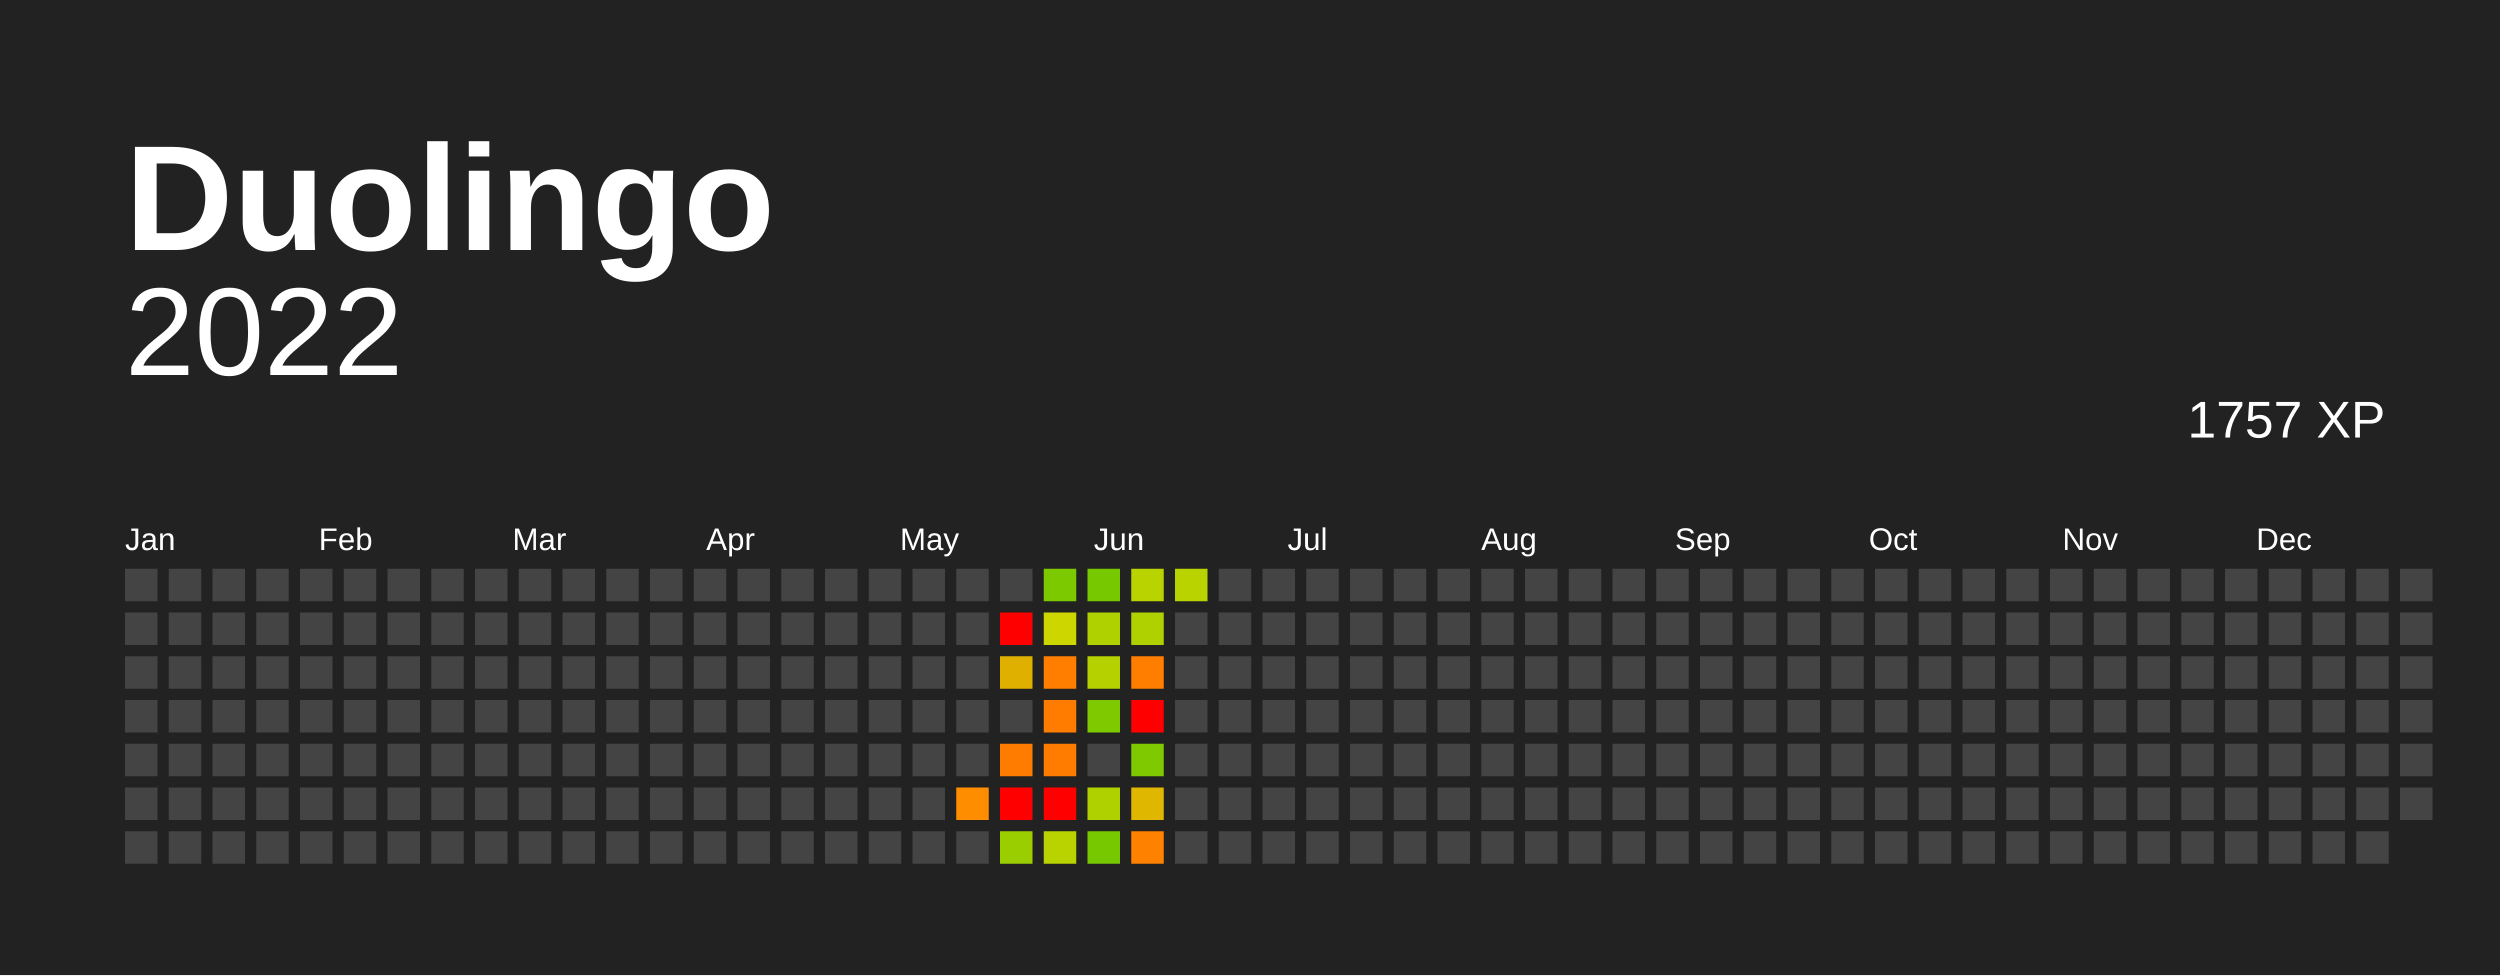
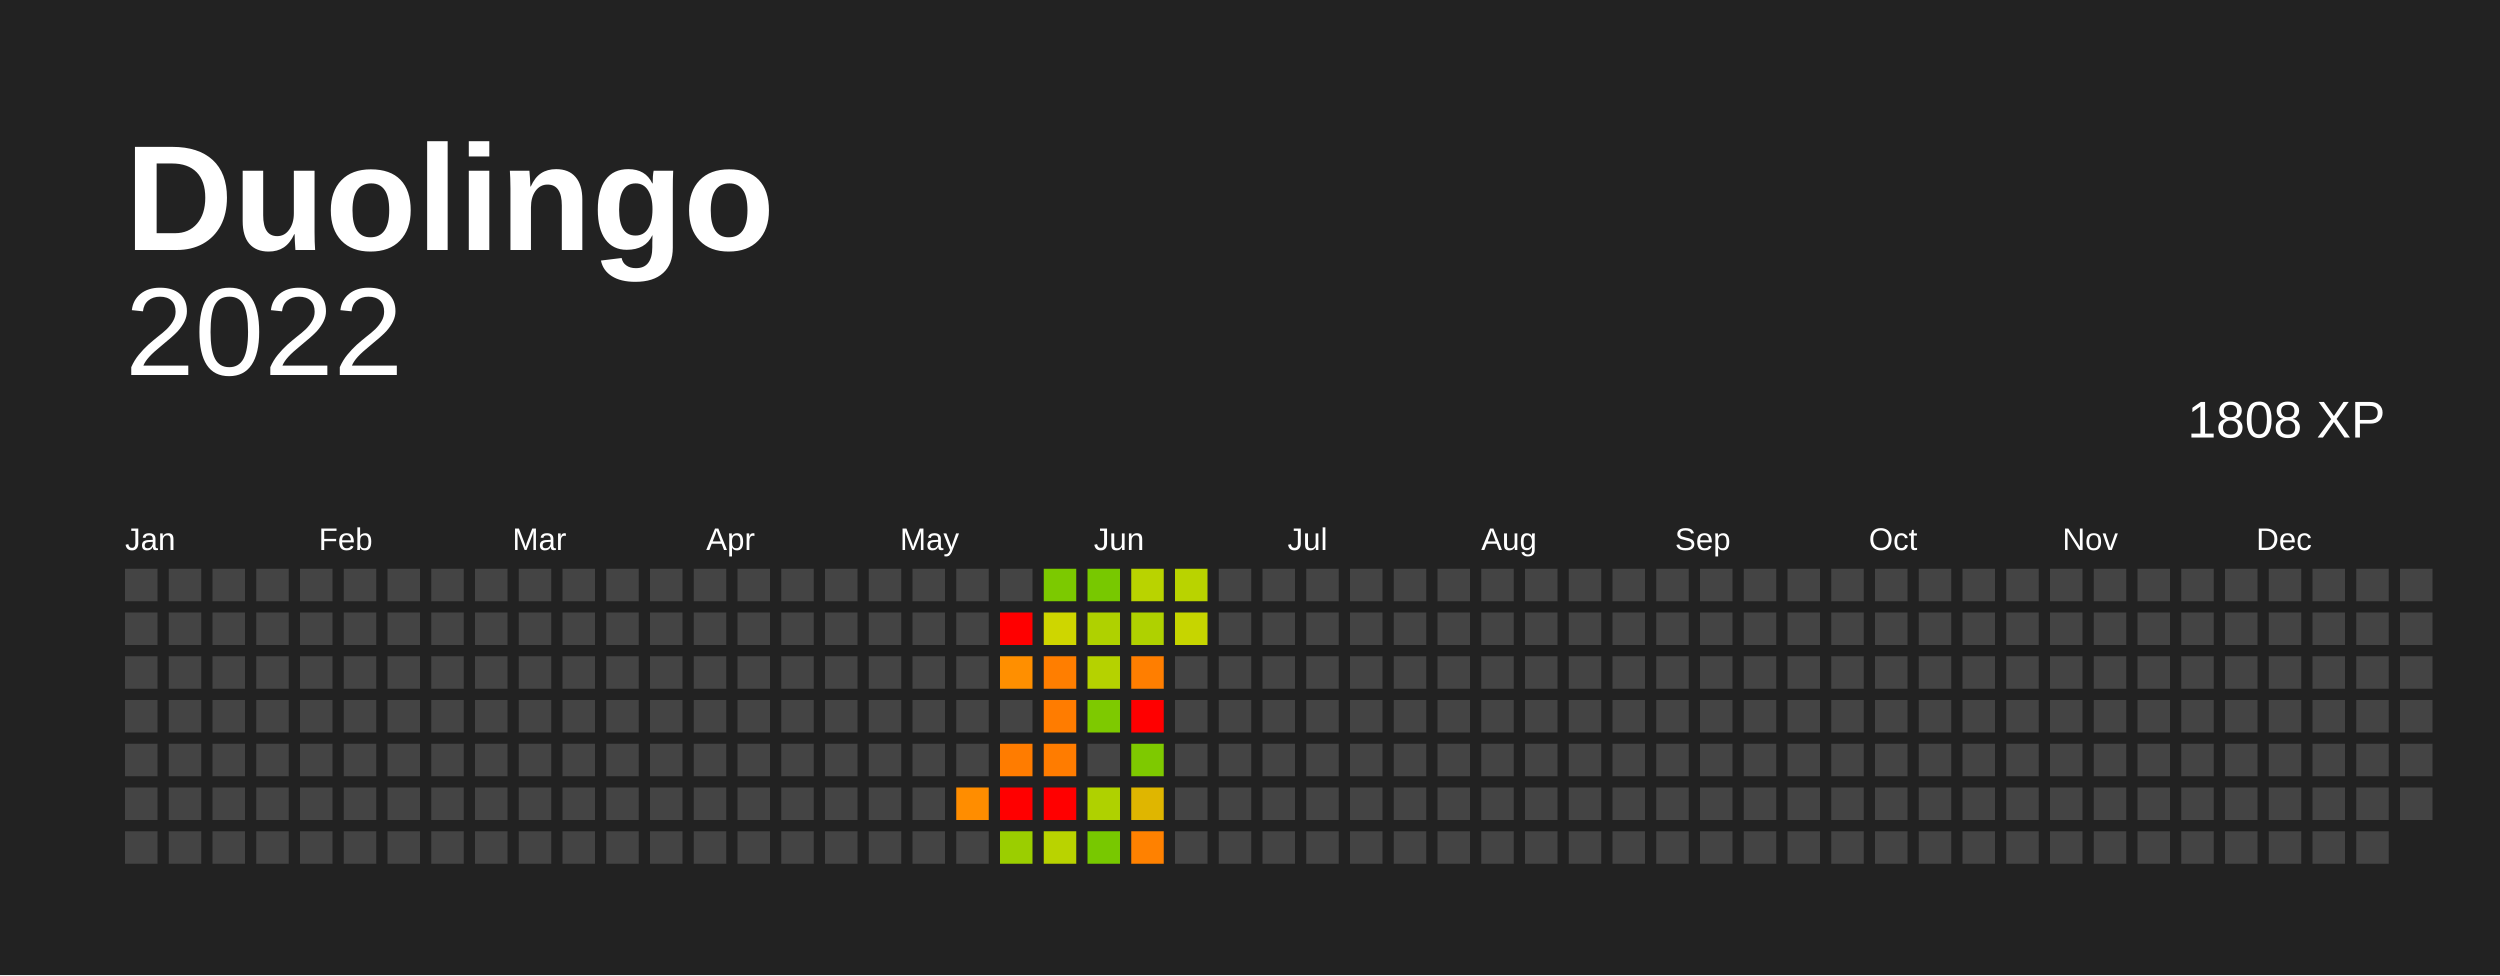
<svg xmlns="http://www.w3.org/2000/svg" baseProfile="full" height="78mm" version="1.1" viewBox="0,0,200,78" width="200mm">
  <defs />
  <rect fill="#222222" height="78" width="200" x="0" y="0" />
  <text fill="#FFFFFF" style="font-size:12px; font-family:Arial; font-weight:bold;" x="10" y="20"> Duolingo</text>
  <text alignment-baseline="hanging" fill="#FFFFFF" style="font-size:10.0px; font-family:Arial;" x="10" y="30">2022</text>
-   <text alignment-baseline="hanging" fill="#FFFFFF" style="font-size:4.125px; font-family:Arial;" x="175" y="35">1757 XP</text>
+   <text alignment-baseline="hanging" fill="#FFFFFF" style="font-size:4.125px; font-family:Arial;" x="175" y="35">1808 XP</text>
  <text fill="#FFFFFF" style="font-size:2.5px; font-family:Arial" x="10.0" y="44">Jan</text>
  <text fill="#FFFFFF" style="font-size:2.5px; font-family:Arial" x="25.5" y="44">Feb</text>
  <text fill="#FFFFFF" style="font-size:2.5px; font-family:Arial" x="41.0" y="44">Mar</text>
  <text fill="#FFFFFF" style="font-size:2.5px; font-family:Arial" x="56.5" y="44">Apr</text>
  <text fill="#FFFFFF" style="font-size:2.5px; font-family:Arial" x="72.0" y="44">May</text>
  <text fill="#FFFFFF" style="font-size:2.5px; font-family:Arial" x="87.5" y="44">Jun</text>
  <text fill="#FFFFFF" style="font-size:2.5px; font-family:Arial" x="103.0" y="44">Jul</text>
  <text fill="#FFFFFF" style="font-size:2.5px; font-family:Arial" x="118.5" y="44">Aug</text>
  <text fill="#FFFFFF" style="font-size:2.5px; font-family:Arial" x="134.0" y="44">Sep</text>
  <text fill="#FFFFFF" style="font-size:2.5px; font-family:Arial" x="149.5" y="44">Oct</text>
  <text fill="#FFFFFF" style="font-size:2.5px; font-family:Arial" x="165.0" y="44">Nov</text>
  <text fill="#FFFFFF" style="font-size:2.5px; font-family:Arial" x="180.5" y="44">Dec</text>
  <rect fill="#444444" height="2.6" width="2.6" x="10.0" y="45.5" />
  <rect fill="#444444" height="2.6" width="2.6" x="10.0" y="49.0" />
  <rect fill="#444444" height="2.6" width="2.6" x="10.0" y="52.5" />
  <rect fill="#444444" height="2.6" width="2.6" x="10.0" y="56.0" />
  <rect fill="#444444" height="2.6" width="2.6" x="10.0" y="59.5" />
  <rect fill="#444444" height="2.6" width="2.6" x="10.0" y="63.0" />
  <rect fill="#444444" height="2.6" width="2.6" x="10.0" y="66.5" />
  <rect fill="#444444" height="2.6" width="2.6" x="13.5" y="45.5" />
  <rect fill="#444444" height="2.6" width="2.6" x="13.5" y="49.0" />
  <rect fill="#444444" height="2.6" width="2.6" x="13.5" y="52.5" />
  <rect fill="#444444" height="2.6" width="2.6" x="13.5" y="56.0" />
  <rect fill="#444444" height="2.6" width="2.6" x="13.5" y="59.5" />
  <rect fill="#444444" height="2.6" width="2.6" x="13.5" y="63.0" />
  <rect fill="#444444" height="2.6" width="2.6" x="13.5" y="66.5" />
  <rect fill="#444444" height="2.6" width="2.6" x="17.0" y="45.5" />
  <rect fill="#444444" height="2.6" width="2.6" x="17.0" y="49.0" />
  <rect fill="#444444" height="2.6" width="2.6" x="17.0" y="52.5" />
  <rect fill="#444444" height="2.6" width="2.6" x="17.0" y="56.0" />
  <rect fill="#444444" height="2.6" width="2.6" x="17.0" y="59.5" />
  <rect fill="#444444" height="2.6" width="2.6" x="17.0" y="63.0" />
  <rect fill="#444444" height="2.6" width="2.6" x="17.0" y="66.5" />
  <rect fill="#444444" height="2.6" width="2.6" x="20.5" y="45.5" />
  <rect fill="#444444" height="2.6" width="2.6" x="20.5" y="49.0" />
  <rect fill="#444444" height="2.6" width="2.6" x="20.5" y="52.5" />
  <rect fill="#444444" height="2.6" width="2.6" x="20.5" y="56.0" />
  <rect fill="#444444" height="2.6" width="2.6" x="20.5" y="59.5" />
  <rect fill="#444444" height="2.6" width="2.6" x="20.5" y="63.0" />
  <rect fill="#444444" height="2.6" width="2.6" x="20.5" y="66.5" />
  <rect fill="#444444" height="2.6" width="2.6" x="24.0" y="45.5" />
  <rect fill="#444444" height="2.6" width="2.6" x="24.0" y="49.0" />
  <rect fill="#444444" height="2.6" width="2.6" x="24.0" y="52.5" />
  <rect fill="#444444" height="2.6" width="2.6" x="24.0" y="56.0" />
  <rect fill="#444444" height="2.6" width="2.6" x="24.0" y="59.5" />
  <rect fill="#444444" height="2.6" width="2.6" x="24.0" y="63.0" />
  <rect fill="#444444" height="2.6" width="2.6" x="24.0" y="66.5" />
  <rect fill="#444444" height="2.6" width="2.6" x="27.5" y="45.5" />
  <rect fill="#444444" height="2.6" width="2.6" x="27.5" y="49.0" />
  <rect fill="#444444" height="2.6" width="2.6" x="27.5" y="52.5" />
  <rect fill="#444444" height="2.6" width="2.6" x="27.5" y="56.0" />
  <rect fill="#444444" height="2.6" width="2.6" x="27.5" y="59.5" />
  <rect fill="#444444" height="2.6" width="2.6" x="27.5" y="63.0" />
  <rect fill="#444444" height="2.6" width="2.6" x="27.5" y="66.5" />
  <rect fill="#444444" height="2.6" width="2.6" x="31.0" y="45.5" />
  <rect fill="#444444" height="2.6" width="2.6" x="31.0" y="49.0" />
  <rect fill="#444444" height="2.6" width="2.6" x="31.0" y="52.5" />
  <rect fill="#444444" height="2.6" width="2.6" x="31.0" y="56.0" />
  <rect fill="#444444" height="2.6" width="2.6" x="31.0" y="59.5" />
  <rect fill="#444444" height="2.6" width="2.6" x="31.0" y="63.0" />
  <rect fill="#444444" height="2.6" width="2.6" x="31.0" y="66.5" />
  <rect fill="#444444" height="2.6" width="2.6" x="34.5" y="45.5" />
  <rect fill="#444444" height="2.6" width="2.6" x="34.5" y="49.0" />
  <rect fill="#444444" height="2.6" width="2.6" x="34.5" y="52.5" />
  <rect fill="#444444" height="2.6" width="2.6" x="34.5" y="56.0" />
  <rect fill="#444444" height="2.6" width="2.6" x="34.5" y="59.5" />
  <rect fill="#444444" height="2.6" width="2.6" x="34.5" y="63.0" />
  <rect fill="#444444" height="2.6" width="2.6" x="34.5" y="66.5" />
  <rect fill="#444444" height="2.6" width="2.6" x="38.0" y="45.5" />
  <rect fill="#444444" height="2.6" width="2.6" x="38.0" y="49.0" />
  <rect fill="#444444" height="2.6" width="2.6" x="38.0" y="52.5" />
  <rect fill="#444444" height="2.6" width="2.6" x="38.0" y="56.0" />
  <rect fill="#444444" height="2.6" width="2.6" x="38.0" y="59.5" />
  <rect fill="#444444" height="2.6" width="2.6" x="38.0" y="63.0" />
  <rect fill="#444444" height="2.6" width="2.6" x="38.0" y="66.5" />
  <rect fill="#444444" height="2.6" width="2.6" x="41.5" y="45.5" />
  <rect fill="#444444" height="2.6" width="2.6" x="41.5" y="49.0" />
  <rect fill="#444444" height="2.6" width="2.6" x="41.5" y="52.5" />
  <rect fill="#444444" height="2.6" width="2.6" x="41.5" y="56.0" />
  <rect fill="#444444" height="2.6" width="2.6" x="41.5" y="59.5" />
  <rect fill="#444444" height="2.6" width="2.6" x="41.5" y="63.0" />
  <rect fill="#444444" height="2.6" width="2.6" x="41.5" y="66.5" />
  <rect fill="#444444" height="2.6" width="2.6" x="45.0" y="45.5" />
  <rect fill="#444444" height="2.6" width="2.6" x="45.0" y="49.0" />
  <rect fill="#444444" height="2.6" width="2.6" x="45.0" y="52.5" />
  <rect fill="#444444" height="2.6" width="2.6" x="45.0" y="56.0" />
  <rect fill="#444444" height="2.6" width="2.6" x="45.0" y="59.5" />
  <rect fill="#444444" height="2.6" width="2.6" x="45.0" y="63.0" />
  <rect fill="#444444" height="2.6" width="2.6" x="45.0" y="66.5" />
  <rect fill="#444444" height="2.6" width="2.6" x="48.5" y="45.5" />
  <rect fill="#444444" height="2.6" width="2.6" x="48.5" y="49.0" />
  <rect fill="#444444" height="2.6" width="2.6" x="48.5" y="52.5" />
  <rect fill="#444444" height="2.6" width="2.6" x="48.5" y="56.0" />
  <rect fill="#444444" height="2.6" width="2.6" x="48.5" y="59.5" />
  <rect fill="#444444" height="2.6" width="2.6" x="48.5" y="63.0" />
  <rect fill="#444444" height="2.6" width="2.6" x="48.5" y="66.5" />
  <rect fill="#444444" height="2.6" width="2.6" x="52.0" y="45.5" />
  <rect fill="#444444" height="2.6" width="2.6" x="52.0" y="49.0" />
  <rect fill="#444444" height="2.6" width="2.6" x="52.0" y="52.5" />
  <rect fill="#444444" height="2.6" width="2.6" x="52.0" y="56.0" />
  <rect fill="#444444" height="2.6" width="2.6" x="52.0" y="59.5" />
  <rect fill="#444444" height="2.6" width="2.6" x="52.0" y="63.0" />
  <rect fill="#444444" height="2.6" width="2.6" x="52.0" y="66.5" />
  <rect fill="#444444" height="2.6" width="2.6" x="55.5" y="45.5" />
  <rect fill="#444444" height="2.6" width="2.6" x="55.5" y="49.0" />
  <rect fill="#444444" height="2.6" width="2.6" x="55.5" y="52.5" />
  <rect fill="#444444" height="2.6" width="2.6" x="55.5" y="56.0" />
  <rect fill="#444444" height="2.6" width="2.6" x="55.5" y="59.5" />
  <rect fill="#444444" height="2.6" width="2.6" x="55.5" y="63.0" />
  <rect fill="#444444" height="2.6" width="2.6" x="55.5" y="66.5" />
  <rect fill="#444444" height="2.6" width="2.6" x="59.0" y="45.5" />
  <rect fill="#444444" height="2.6" width="2.6" x="59.0" y="49.0" />
  <rect fill="#444444" height="2.6" width="2.6" x="59.0" y="52.5" />
  <rect fill="#444444" height="2.6" width="2.6" x="59.0" y="56.0" />
  <rect fill="#444444" height="2.6" width="2.6" x="59.0" y="59.5" />
  <rect fill="#444444" height="2.6" width="2.6" x="59.0" y="63.0" />
  <rect fill="#444444" height="2.6" width="2.6" x="59.0" y="66.5" />
  <rect fill="#444444" height="2.6" width="2.6" x="62.5" y="45.5" />
  <rect fill="#444444" height="2.6" width="2.6" x="62.5" y="49.0" />
  <rect fill="#444444" height="2.6" width="2.6" x="62.5" y="52.5" />
  <rect fill="#444444" height="2.6" width="2.6" x="62.5" y="56.0" />
  <rect fill="#444444" height="2.6" width="2.6" x="62.5" y="59.5" />
  <rect fill="#444444" height="2.6" width="2.6" x="62.5" y="63.0" />
  <rect fill="#444444" height="2.6" width="2.6" x="62.5" y="66.5" />
  <rect fill="#444444" height="2.6" width="2.6" x="66.0" y="45.5" />
  <rect fill="#444444" height="2.6" width="2.6" x="66.0" y="49.0" />
  <rect fill="#444444" height="2.6" width="2.6" x="66.0" y="52.5" />
  <rect fill="#444444" height="2.6" width="2.6" x="66.0" y="56.0" />
  <rect fill="#444444" height="2.6" width="2.6" x="66.0" y="59.5" />
  <rect fill="#444444" height="2.6" width="2.6" x="66.0" y="63.0" />
  <rect fill="#444444" height="2.6" width="2.6" x="66.0" y="66.5" />
  <rect fill="#444444" height="2.6" width="2.6" x="69.5" y="45.5" />
  <rect fill="#444444" height="2.6" width="2.6" x="69.5" y="49.0" />
  <rect fill="#444444" height="2.6" width="2.6" x="69.5" y="52.5" />
  <rect fill="#444444" height="2.6" width="2.6" x="69.5" y="56.0" />
  <rect fill="#444444" height="2.6" width="2.6" x="69.5" y="59.5" />
  <rect fill="#444444" height="2.6" width="2.6" x="69.5" y="63.0" />
  <rect fill="#444444" height="2.6" width="2.6" x="69.5" y="66.5" />
  <rect fill="#444444" height="2.6" width="2.6" x="73.0" y="45.5" />
  <rect fill="#444444" height="2.6" width="2.6" x="73.0" y="49.0" />
  <rect fill="#444444" height="2.6" width="2.6" x="73.0" y="52.5" />
  <rect fill="#444444" height="2.6" width="2.6" x="73.0" y="56.0" />
  <rect fill="#444444" height="2.6" width="2.6" x="73.0" y="59.5" />
  <rect fill="#444444" height="2.6" width="2.6" x="73.0" y="63.0" />
  <rect fill="#444444" height="2.6" width="2.6" x="73.0" y="66.5" />
  <rect fill="#444444" height="2.6" width="2.6" x="76.5" y="45.5" />
  <rect fill="#444444" height="2.6" width="2.6" x="76.5" y="49.0" />
  <rect fill="#444444" height="2.6" width="2.6" x="76.5" y="52.5" />
  <rect fill="#444444" height="2.6" width="2.6" x="76.5" y="56.0" />
  <rect fill="#444444" height="2.6" width="2.6" x="76.5" y="59.5" />
  <rect fill="#ff8d00" height="2.6" width="2.6" x="76.5" y="63.0" />
  <rect fill="#444444" height="2.6" width="2.6" x="76.5" y="66.5" />
  <rect fill="#444444" height="2.6" width="2.6" x="80.0" y="45.5" />
  <rect fill="red" height="2.6" width="2.6" x="80.0" y="49.0" />
-   <rect fill="#e0b000" height="2.6" width="2.6" x="80.0" y="52.5" />
+   <rect fill="#ff8f00" height="2.6" width="2.6" x="80.0" y="52.5" />
  <rect fill="#444444" height="2.6" width="2.6" x="80.0" y="56.0" />
  <rect fill="#ff7c00" height="2.6" width="2.6" x="80.0" y="59.5" />
  <rect fill="red" height="2.6" width="2.6" x="80.0" y="63.0" />
  <rect fill="#9bce00" height="2.6" width="2.6" x="80.0" y="66.5" />
  <rect fill="#7cc900" height="2.6" width="2.6" x="83.5" y="45.5" />
  <rect fill="#ced600" height="2.6" width="2.6" x="83.5" y="49.0" />
  <rect fill="#ff7e00" height="2.6" width="2.6" x="83.5" y="52.5" />
  <rect fill="#ff7c00" height="2.6" width="2.6" x="83.5" y="56.0" />
  <rect fill="#ff7c00" height="2.6" width="2.6" x="83.5" y="59.5" />
  <rect fill="red" height="2.6" width="2.6" x="83.5" y="63.0" />
  <rect fill="#b9d300" height="2.6" width="2.6" x="83.5" y="66.5" />
  <rect fill="#78c800" height="2.6" width="2.6" x="87.0" y="45.5" />
  <rect fill="#afd100" height="2.6" width="2.6" x="87.0" y="49.0" />
  <rect fill="#b5d200" height="2.6" width="2.6" x="87.0" y="52.5" />
  <rect fill="#7ec900" height="2.6" width="2.6" x="87.0" y="56.0" />
  <rect fill="#444444" height="2.6" width="2.6" x="87.0" y="59.5" />
  <rect fill="#afd100" height="2.6" width="2.6" x="87.0" y="63.0" />
  <rect fill="#78c800" height="2.6" width="2.6" x="87.0" y="66.5" />
  <rect fill="#b9d300" height="2.6" width="2.6" x="90.5" y="45.5" />
  <rect fill="#afd100" height="2.6" width="2.6" x="90.5" y="49.0" />
  <rect fill="#ff7e00" height="2.6" width="2.6" x="90.5" y="52.5" />
  <rect fill="red" height="2.6" width="2.6" x="90.5" y="56.0" />
  <rect fill="#7ec900" height="2.6" width="2.6" x="90.5" y="59.5" />
  <rect fill="#dfb600" height="2.6" width="2.6" x="90.5" y="63.0" />
  <rect fill="#ff8100" height="2.6" width="2.6" x="90.5" y="66.5" />
  <rect fill="#b9d300" height="2.6" width="2.6" x="94.0" y="45.5" />
-   <rect fill="#444444" height="2.6" width="2.6" x="94.0" y="49.0" />
+   <rect fill="#c6d500" height="2.6" width="2.6" x="94.0" y="49.0" />
  <rect fill="#444444" height="2.6" width="2.6" x="94.0" y="52.5" />
  <rect fill="#444444" height="2.6" width="2.6" x="94.0" y="56.0" />
  <rect fill="#444444" height="2.6" width="2.6" x="94.0" y="59.5" />
  <rect fill="#444444" height="2.6" width="2.6" x="94.0" y="63.0" />
  <rect fill="#444444" height="2.6" width="2.6" x="94.0" y="66.5" />
  <rect fill="#444444" height="2.6" width="2.6" x="97.5" y="45.5" />
  <rect fill="#444444" height="2.6" width="2.6" x="97.5" y="49.0" />
  <rect fill="#444444" height="2.6" width="2.6" x="97.5" y="52.5" />
  <rect fill="#444444" height="2.6" width="2.6" x="97.5" y="56.0" />
  <rect fill="#444444" height="2.6" width="2.6" x="97.5" y="59.5" />
  <rect fill="#444444" height="2.6" width="2.6" x="97.5" y="63.0" />
  <rect fill="#444444" height="2.6" width="2.6" x="97.5" y="66.5" />
  <rect fill="#444444" height="2.6" width="2.6" x="101.0" y="45.5" />
  <rect fill="#444444" height="2.6" width="2.6" x="101.0" y="49.0" />
  <rect fill="#444444" height="2.6" width="2.6" x="101.0" y="52.5" />
  <rect fill="#444444" height="2.6" width="2.6" x="101.0" y="56.0" />
  <rect fill="#444444" height="2.6" width="2.6" x="101.0" y="59.5" />
  <rect fill="#444444" height="2.6" width="2.6" x="101.0" y="63.0" />
  <rect fill="#444444" height="2.6" width="2.6" x="101.0" y="66.5" />
  <rect fill="#444444" height="2.6" width="2.6" x="104.5" y="45.5" />
  <rect fill="#444444" height="2.6" width="2.6" x="104.5" y="49.0" />
  <rect fill="#444444" height="2.6" width="2.6" x="104.5" y="52.5" />
  <rect fill="#444444" height="2.6" width="2.6" x="104.5" y="56.0" />
  <rect fill="#444444" height="2.6" width="2.6" x="104.5" y="59.5" />
  <rect fill="#444444" height="2.6" width="2.6" x="104.5" y="63.0" />
  <rect fill="#444444" height="2.6" width="2.6" x="104.5" y="66.5" />
  <rect fill="#444444" height="2.6" width="2.6" x="108.0" y="45.5" />
  <rect fill="#444444" height="2.6" width="2.6" x="108.0" y="49.0" />
  <rect fill="#444444" height="2.6" width="2.6" x="108.0" y="52.5" />
  <rect fill="#444444" height="2.6" width="2.6" x="108.0" y="56.0" />
  <rect fill="#444444" height="2.6" width="2.6" x="108.0" y="59.5" />
  <rect fill="#444444" height="2.6" width="2.6" x="108.0" y="63.0" />
  <rect fill="#444444" height="2.6" width="2.6" x="108.0" y="66.5" />
  <rect fill="#444444" height="2.6" width="2.6" x="111.5" y="45.5" />
  <rect fill="#444444" height="2.6" width="2.6" x="111.5" y="49.0" />
  <rect fill="#444444" height="2.6" width="2.6" x="111.5" y="52.5" />
  <rect fill="#444444" height="2.6" width="2.6" x="111.5" y="56.0" />
  <rect fill="#444444" height="2.6" width="2.6" x="111.5" y="59.5" />
  <rect fill="#444444" height="2.6" width="2.6" x="111.5" y="63.0" />
  <rect fill="#444444" height="2.6" width="2.6" x="111.5" y="66.5" />
  <rect fill="#444444" height="2.6" width="2.6" x="115.0" y="45.5" />
  <rect fill="#444444" height="2.6" width="2.6" x="115.0" y="49.0" />
  <rect fill="#444444" height="2.6" width="2.6" x="115.0" y="52.5" />
  <rect fill="#444444" height="2.6" width="2.6" x="115.0" y="56.0" />
  <rect fill="#444444" height="2.6" width="2.6" x="115.0" y="59.5" />
  <rect fill="#444444" height="2.6" width="2.6" x="115.0" y="63.0" />
  <rect fill="#444444" height="2.6" width="2.6" x="115.0" y="66.5" />
  <rect fill="#444444" height="2.6" width="2.6" x="118.5" y="45.5" />
  <rect fill="#444444" height="2.6" width="2.6" x="118.5" y="49.0" />
  <rect fill="#444444" height="2.6" width="2.6" x="118.5" y="52.5" />
  <rect fill="#444444" height="2.6" width="2.6" x="118.5" y="56.0" />
  <rect fill="#444444" height="2.6" width="2.6" x="118.5" y="59.5" />
  <rect fill="#444444" height="2.6" width="2.6" x="118.5" y="63.0" />
  <rect fill="#444444" height="2.6" width="2.6" x="118.5" y="66.5" />
  <rect fill="#444444" height="2.6" width="2.6" x="122.0" y="45.5" />
  <rect fill="#444444" height="2.6" width="2.6" x="122.0" y="49.0" />
  <rect fill="#444444" height="2.6" width="2.6" x="122.0" y="52.5" />
  <rect fill="#444444" height="2.6" width="2.6" x="122.0" y="56.0" />
  <rect fill="#444444" height="2.6" width="2.6" x="122.0" y="59.5" />
  <rect fill="#444444" height="2.6" width="2.6" x="122.0" y="63.0" />
  <rect fill="#444444" height="2.6" width="2.6" x="122.0" y="66.5" />
  <rect fill="#444444" height="2.6" width="2.6" x="125.5" y="45.5" />
  <rect fill="#444444" height="2.6" width="2.6" x="125.5" y="49.0" />
  <rect fill="#444444" height="2.6" width="2.6" x="125.5" y="52.5" />
  <rect fill="#444444" height="2.6" width="2.6" x="125.5" y="56.0" />
  <rect fill="#444444" height="2.6" width="2.6" x="125.5" y="59.5" />
  <rect fill="#444444" height="2.6" width="2.6" x="125.5" y="63.0" />
  <rect fill="#444444" height="2.6" width="2.6" x="125.5" y="66.5" />
  <rect fill="#444444" height="2.6" width="2.6" x="129.0" y="45.5" />
  <rect fill="#444444" height="2.6" width="2.6" x="129.0" y="49.0" />
  <rect fill="#444444" height="2.6" width="2.6" x="129.0" y="52.5" />
  <rect fill="#444444" height="2.6" width="2.6" x="129.0" y="56.0" />
  <rect fill="#444444" height="2.6" width="2.6" x="129.0" y="59.5" />
  <rect fill="#444444" height="2.6" width="2.6" x="129.0" y="63.0" />
  <rect fill="#444444" height="2.6" width="2.6" x="129.0" y="66.5" />
  <rect fill="#444444" height="2.6" width="2.6" x="132.5" y="45.5" />
  <rect fill="#444444" height="2.6" width="2.6" x="132.5" y="49.0" />
  <rect fill="#444444" height="2.6" width="2.6" x="132.5" y="52.5" />
  <rect fill="#444444" height="2.6" width="2.6" x="132.5" y="56.0" />
  <rect fill="#444444" height="2.6" width="2.6" x="132.5" y="59.5" />
  <rect fill="#444444" height="2.6" width="2.6" x="132.5" y="63.0" />
  <rect fill="#444444" height="2.6" width="2.6" x="132.5" y="66.5" />
  <rect fill="#444444" height="2.6" width="2.6" x="136.0" y="45.5" />
  <rect fill="#444444" height="2.6" width="2.6" x="136.0" y="49.0" />
  <rect fill="#444444" height="2.6" width="2.6" x="136.0" y="52.5" />
  <rect fill="#444444" height="2.6" width="2.6" x="136.0" y="56.0" />
  <rect fill="#444444" height="2.6" width="2.6" x="136.0" y="59.5" />
  <rect fill="#444444" height="2.6" width="2.6" x="136.0" y="63.0" />
  <rect fill="#444444" height="2.6" width="2.6" x="136.0" y="66.5" />
  <rect fill="#444444" height="2.6" width="2.6" x="139.5" y="45.5" />
  <rect fill="#444444" height="2.6" width="2.6" x="139.5" y="49.0" />
  <rect fill="#444444" height="2.6" width="2.6" x="139.5" y="52.5" />
  <rect fill="#444444" height="2.6" width="2.6" x="139.5" y="56.0" />
  <rect fill="#444444" height="2.6" width="2.6" x="139.5" y="59.5" />
  <rect fill="#444444" height="2.6" width="2.6" x="139.5" y="63.0" />
  <rect fill="#444444" height="2.6" width="2.6" x="139.5" y="66.5" />
  <rect fill="#444444" height="2.6" width="2.6" x="143.0" y="45.5" />
  <rect fill="#444444" height="2.6" width="2.6" x="143.0" y="49.0" />
  <rect fill="#444444" height="2.6" width="2.6" x="143.0" y="52.5" />
  <rect fill="#444444" height="2.6" width="2.6" x="143.0" y="56.0" />
  <rect fill="#444444" height="2.6" width="2.6" x="143.0" y="59.5" />
  <rect fill="#444444" height="2.6" width="2.6" x="143.0" y="63.0" />
  <rect fill="#444444" height="2.6" width="2.6" x="143.0" y="66.5" />
  <rect fill="#444444" height="2.6" width="2.6" x="146.5" y="45.5" />
  <rect fill="#444444" height="2.6" width="2.6" x="146.5" y="49.0" />
  <rect fill="#444444" height="2.6" width="2.6" x="146.5" y="52.5" />
  <rect fill="#444444" height="2.6" width="2.6" x="146.5" y="56.0" />
  <rect fill="#444444" height="2.6" width="2.6" x="146.5" y="59.5" />
  <rect fill="#444444" height="2.6" width="2.6" x="146.5" y="63.0" />
  <rect fill="#444444" height="2.6" width="2.6" x="146.5" y="66.5" />
  <rect fill="#444444" height="2.6" width="2.6" x="150.0" y="45.5" />
  <rect fill="#444444" height="2.6" width="2.6" x="150.0" y="49.0" />
  <rect fill="#444444" height="2.6" width="2.6" x="150.0" y="52.5" />
  <rect fill="#444444" height="2.6" width="2.6" x="150.0" y="56.0" />
  <rect fill="#444444" height="2.6" width="2.6" x="150.0" y="59.5" />
  <rect fill="#444444" height="2.6" width="2.6" x="150.0" y="63.0" />
  <rect fill="#444444" height="2.6" width="2.6" x="150.0" y="66.5" />
  <rect fill="#444444" height="2.6" width="2.6" x="153.5" y="45.5" />
  <rect fill="#444444" height="2.6" width="2.6" x="153.5" y="49.0" />
  <rect fill="#444444" height="2.6" width="2.6" x="153.5" y="52.5" />
  <rect fill="#444444" height="2.6" width="2.6" x="153.5" y="56.0" />
  <rect fill="#444444" height="2.6" width="2.6" x="153.5" y="59.5" />
  <rect fill="#444444" height="2.6" width="2.6" x="153.5" y="63.0" />
  <rect fill="#444444" height="2.6" width="2.6" x="153.5" y="66.5" />
  <rect fill="#444444" height="2.6" width="2.6" x="157.0" y="45.5" />
  <rect fill="#444444" height="2.6" width="2.6" x="157.0" y="49.0" />
  <rect fill="#444444" height="2.6" width="2.6" x="157.0" y="52.5" />
  <rect fill="#444444" height="2.6" width="2.6" x="157.0" y="56.0" />
  <rect fill="#444444" height="2.6" width="2.6" x="157.0" y="59.5" />
  <rect fill="#444444" height="2.6" width="2.6" x="157.0" y="63.0" />
  <rect fill="#444444" height="2.6" width="2.6" x="157.0" y="66.5" />
  <rect fill="#444444" height="2.6" width="2.6" x="160.5" y="45.5" />
  <rect fill="#444444" height="2.6" width="2.6" x="160.5" y="49.0" />
  <rect fill="#444444" height="2.6" width="2.6" x="160.5" y="52.5" />
  <rect fill="#444444" height="2.6" width="2.6" x="160.5" y="56.0" />
  <rect fill="#444444" height="2.6" width="2.6" x="160.5" y="59.5" />
  <rect fill="#444444" height="2.6" width="2.6" x="160.5" y="63.0" />
  <rect fill="#444444" height="2.6" width="2.6" x="160.5" y="66.5" />
  <rect fill="#444444" height="2.6" width="2.6" x="164.0" y="45.5" />
  <rect fill="#444444" height="2.6" width="2.6" x="164.0" y="49.0" />
  <rect fill="#444444" height="2.6" width="2.6" x="164.0" y="52.5" />
  <rect fill="#444444" height="2.6" width="2.6" x="164.0" y="56.0" />
  <rect fill="#444444" height="2.6" width="2.6" x="164.0" y="59.5" />
  <rect fill="#444444" height="2.6" width="2.6" x="164.0" y="63.0" />
  <rect fill="#444444" height="2.6" width="2.6" x="164.0" y="66.5" />
  <rect fill="#444444" height="2.6" width="2.6" x="167.5" y="45.5" />
  <rect fill="#444444" height="2.6" width="2.6" x="167.5" y="49.0" />
  <rect fill="#444444" height="2.6" width="2.6" x="167.5" y="52.5" />
  <rect fill="#444444" height="2.6" width="2.6" x="167.5" y="56.0" />
  <rect fill="#444444" height="2.6" width="2.6" x="167.5" y="59.5" />
  <rect fill="#444444" height="2.6" width="2.6" x="167.5" y="63.0" />
  <rect fill="#444444" height="2.6" width="2.6" x="167.5" y="66.5" />
  <rect fill="#444444" height="2.6" width="2.6" x="171.0" y="45.5" />
  <rect fill="#444444" height="2.6" width="2.6" x="171.0" y="49.0" />
  <rect fill="#444444" height="2.6" width="2.6" x="171.0" y="52.5" />
  <rect fill="#444444" height="2.6" width="2.6" x="171.0" y="56.0" />
  <rect fill="#444444" height="2.6" width="2.6" x="171.0" y="59.5" />
  <rect fill="#444444" height="2.6" width="2.6" x="171.0" y="63.0" />
  <rect fill="#444444" height="2.6" width="2.6" x="171.0" y="66.5" />
  <rect fill="#444444" height="2.6" width="2.6" x="174.5" y="45.5" />
  <rect fill="#444444" height="2.6" width="2.6" x="174.5" y="49.0" />
  <rect fill="#444444" height="2.6" width="2.6" x="174.5" y="52.5" />
  <rect fill="#444444" height="2.6" width="2.6" x="174.5" y="56.0" />
  <rect fill="#444444" height="2.6" width="2.6" x="174.5" y="59.5" />
  <rect fill="#444444" height="2.6" width="2.6" x="174.5" y="63.0" />
  <rect fill="#444444" height="2.6" width="2.6" x="174.5" y="66.5" />
  <rect fill="#444444" height="2.6" width="2.6" x="178.0" y="45.5" />
  <rect fill="#444444" height="2.6" width="2.6" x="178.0" y="49.0" />
  <rect fill="#444444" height="2.6" width="2.6" x="178.0" y="52.5" />
  <rect fill="#444444" height="2.6" width="2.6" x="178.0" y="56.0" />
  <rect fill="#444444" height="2.6" width="2.6" x="178.0" y="59.5" />
  <rect fill="#444444" height="2.6" width="2.6" x="178.0" y="63.0" />
  <rect fill="#444444" height="2.6" width="2.6" x="178.0" y="66.5" />
  <rect fill="#444444" height="2.6" width="2.6" x="181.5" y="45.5" />
  <rect fill="#444444" height="2.6" width="2.6" x="181.5" y="49.0" />
  <rect fill="#444444" height="2.6" width="2.6" x="181.5" y="52.5" />
  <rect fill="#444444" height="2.6" width="2.6" x="181.5" y="56.0" />
  <rect fill="#444444" height="2.6" width="2.6" x="181.5" y="59.5" />
  <rect fill="#444444" height="2.6" width="2.6" x="181.5" y="63.0" />
  <rect fill="#444444" height="2.6" width="2.6" x="181.5" y="66.5" />
  <rect fill="#444444" height="2.6" width="2.6" x="185.0" y="45.5" />
  <rect fill="#444444" height="2.6" width="2.6" x="185.0" y="49.0" />
  <rect fill="#444444" height="2.6" width="2.6" x="185.0" y="52.5" />
  <rect fill="#444444" height="2.6" width="2.6" x="185.0" y="56.0" />
  <rect fill="#444444" height="2.6" width="2.6" x="185.0" y="59.5" />
  <rect fill="#444444" height="2.6" width="2.6" x="185.0" y="63.0" />
  <rect fill="#444444" height="2.6" width="2.6" x="185.0" y="66.5" />
  <rect fill="#444444" height="2.6" width="2.6" x="188.5" y="45.5" />
  <rect fill="#444444" height="2.6" width="2.6" x="188.5" y="49.0" />
  <rect fill="#444444" height="2.6" width="2.6" x="188.5" y="52.5" />
  <rect fill="#444444" height="2.6" width="2.6" x="188.5" y="56.0" />
  <rect fill="#444444" height="2.6" width="2.6" x="188.5" y="59.5" />
  <rect fill="#444444" height="2.6" width="2.6" x="188.5" y="63.0" />
  <rect fill="#444444" height="2.6" width="2.6" x="188.5" y="66.5" />
  <rect fill="#444444" height="2.6" width="2.6" x="192.0" y="45.5" />
  <rect fill="#444444" height="2.6" width="2.6" x="192.0" y="49.0" />
  <rect fill="#444444" height="2.6" width="2.6" x="192.0" y="52.5" />
  <rect fill="#444444" height="2.6" width="2.6" x="192.0" y="56.0" />
  <rect fill="#444444" height="2.6" width="2.6" x="192.0" y="59.5" />
  <rect fill="#444444" height="2.6" width="2.6" x="192.0" y="63.0" />
</svg>
